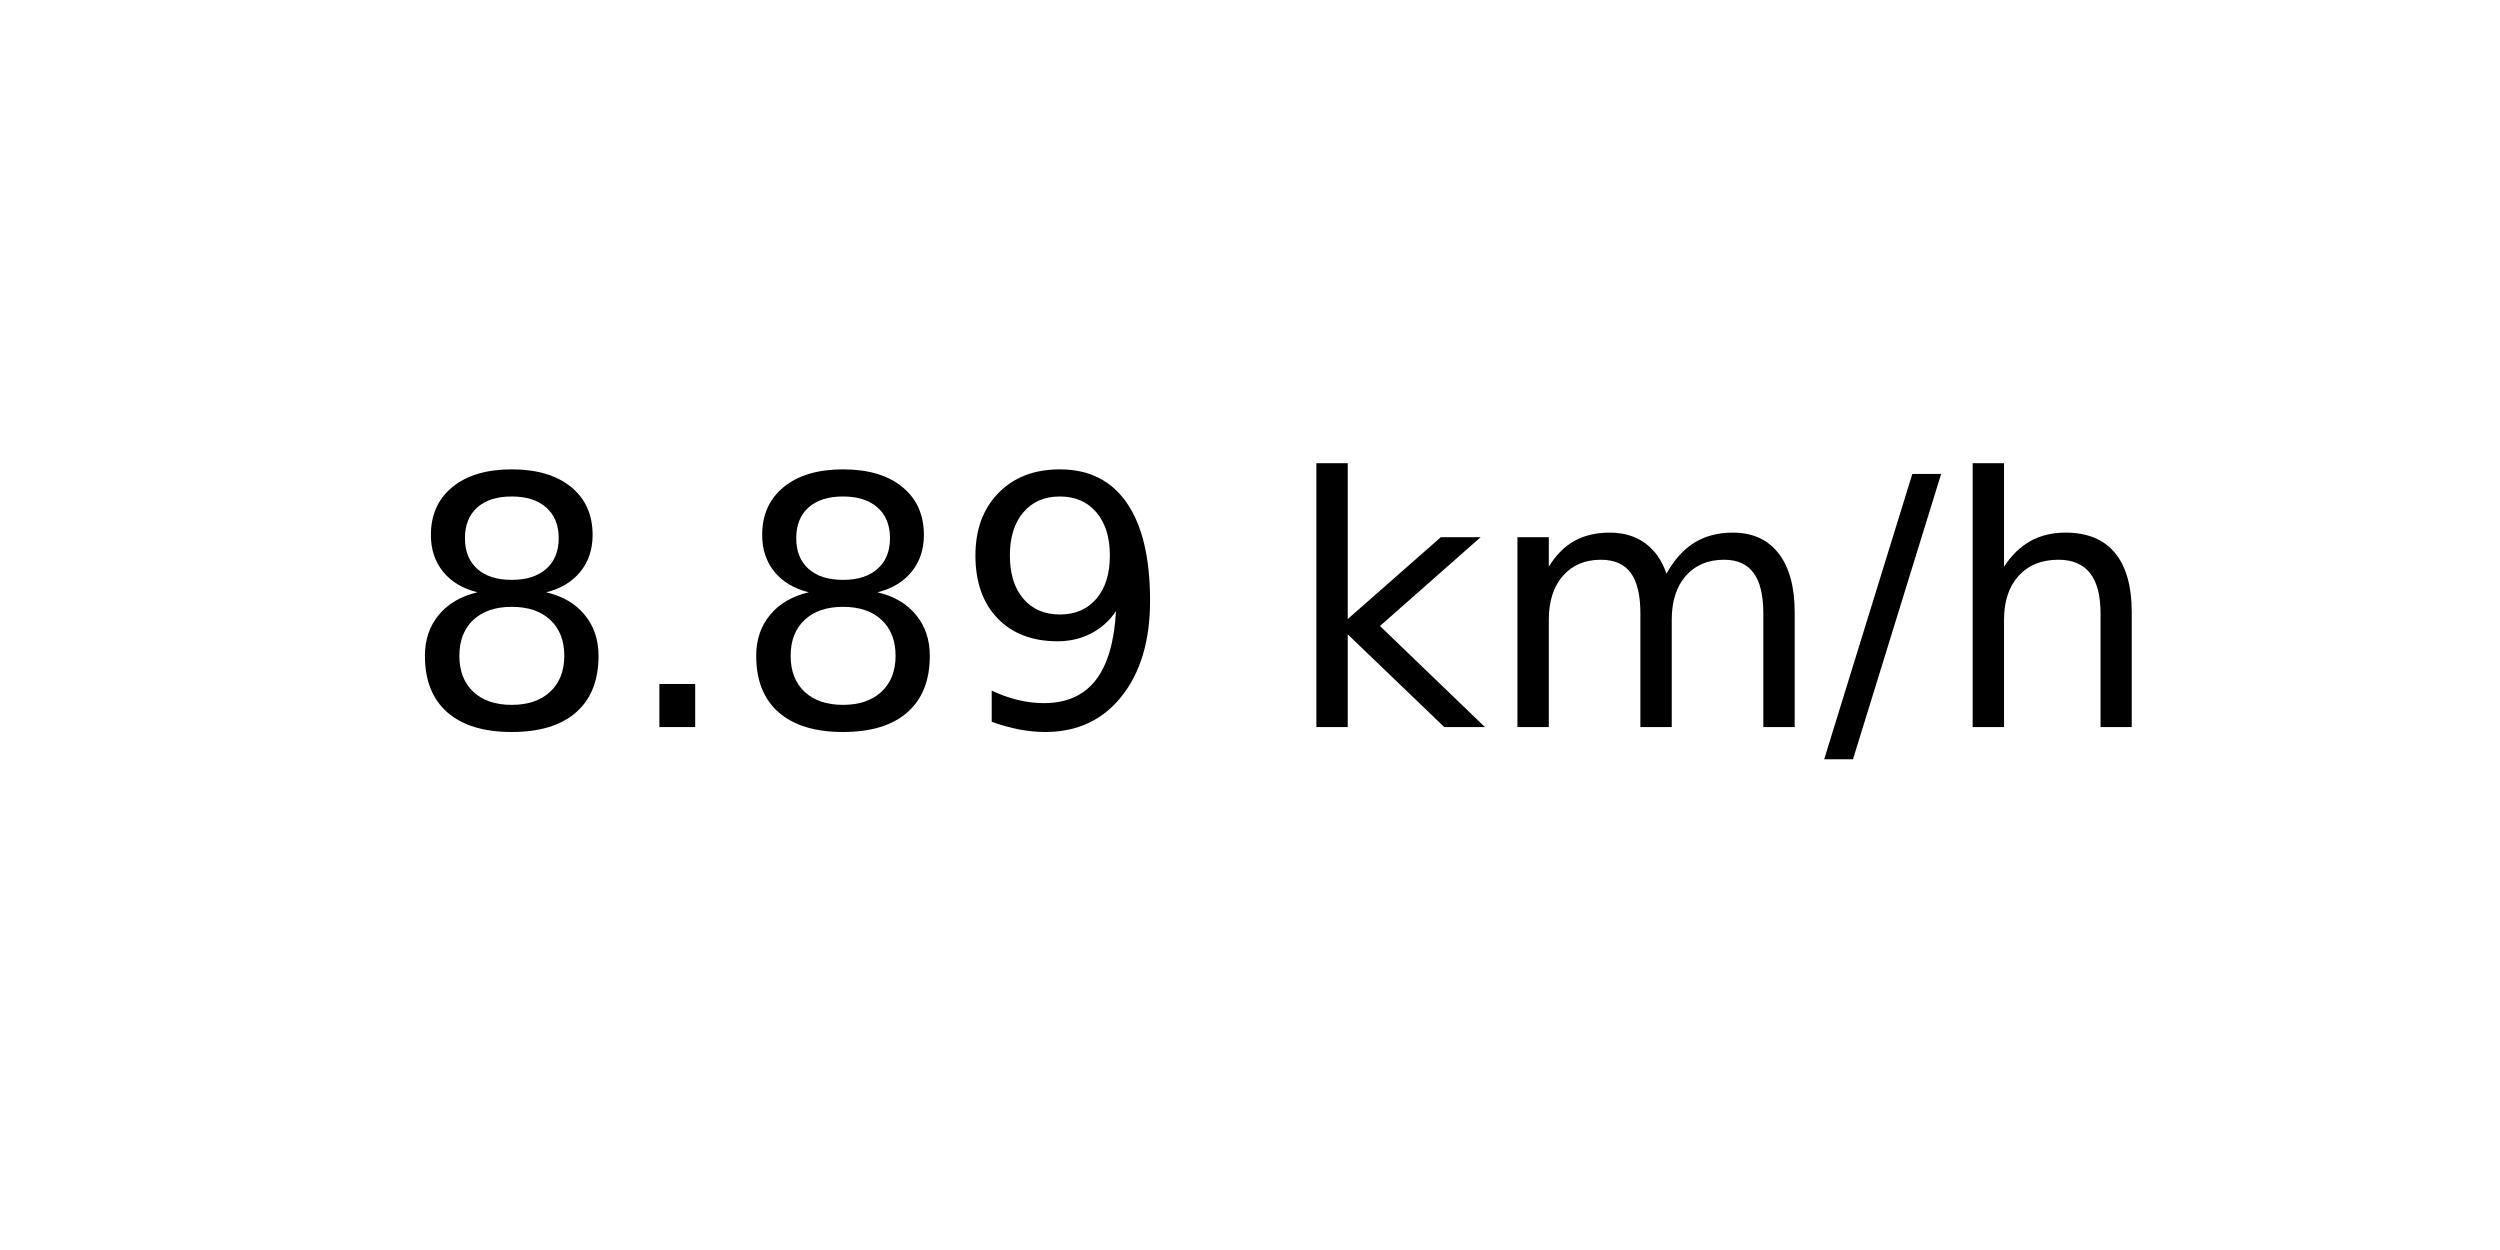
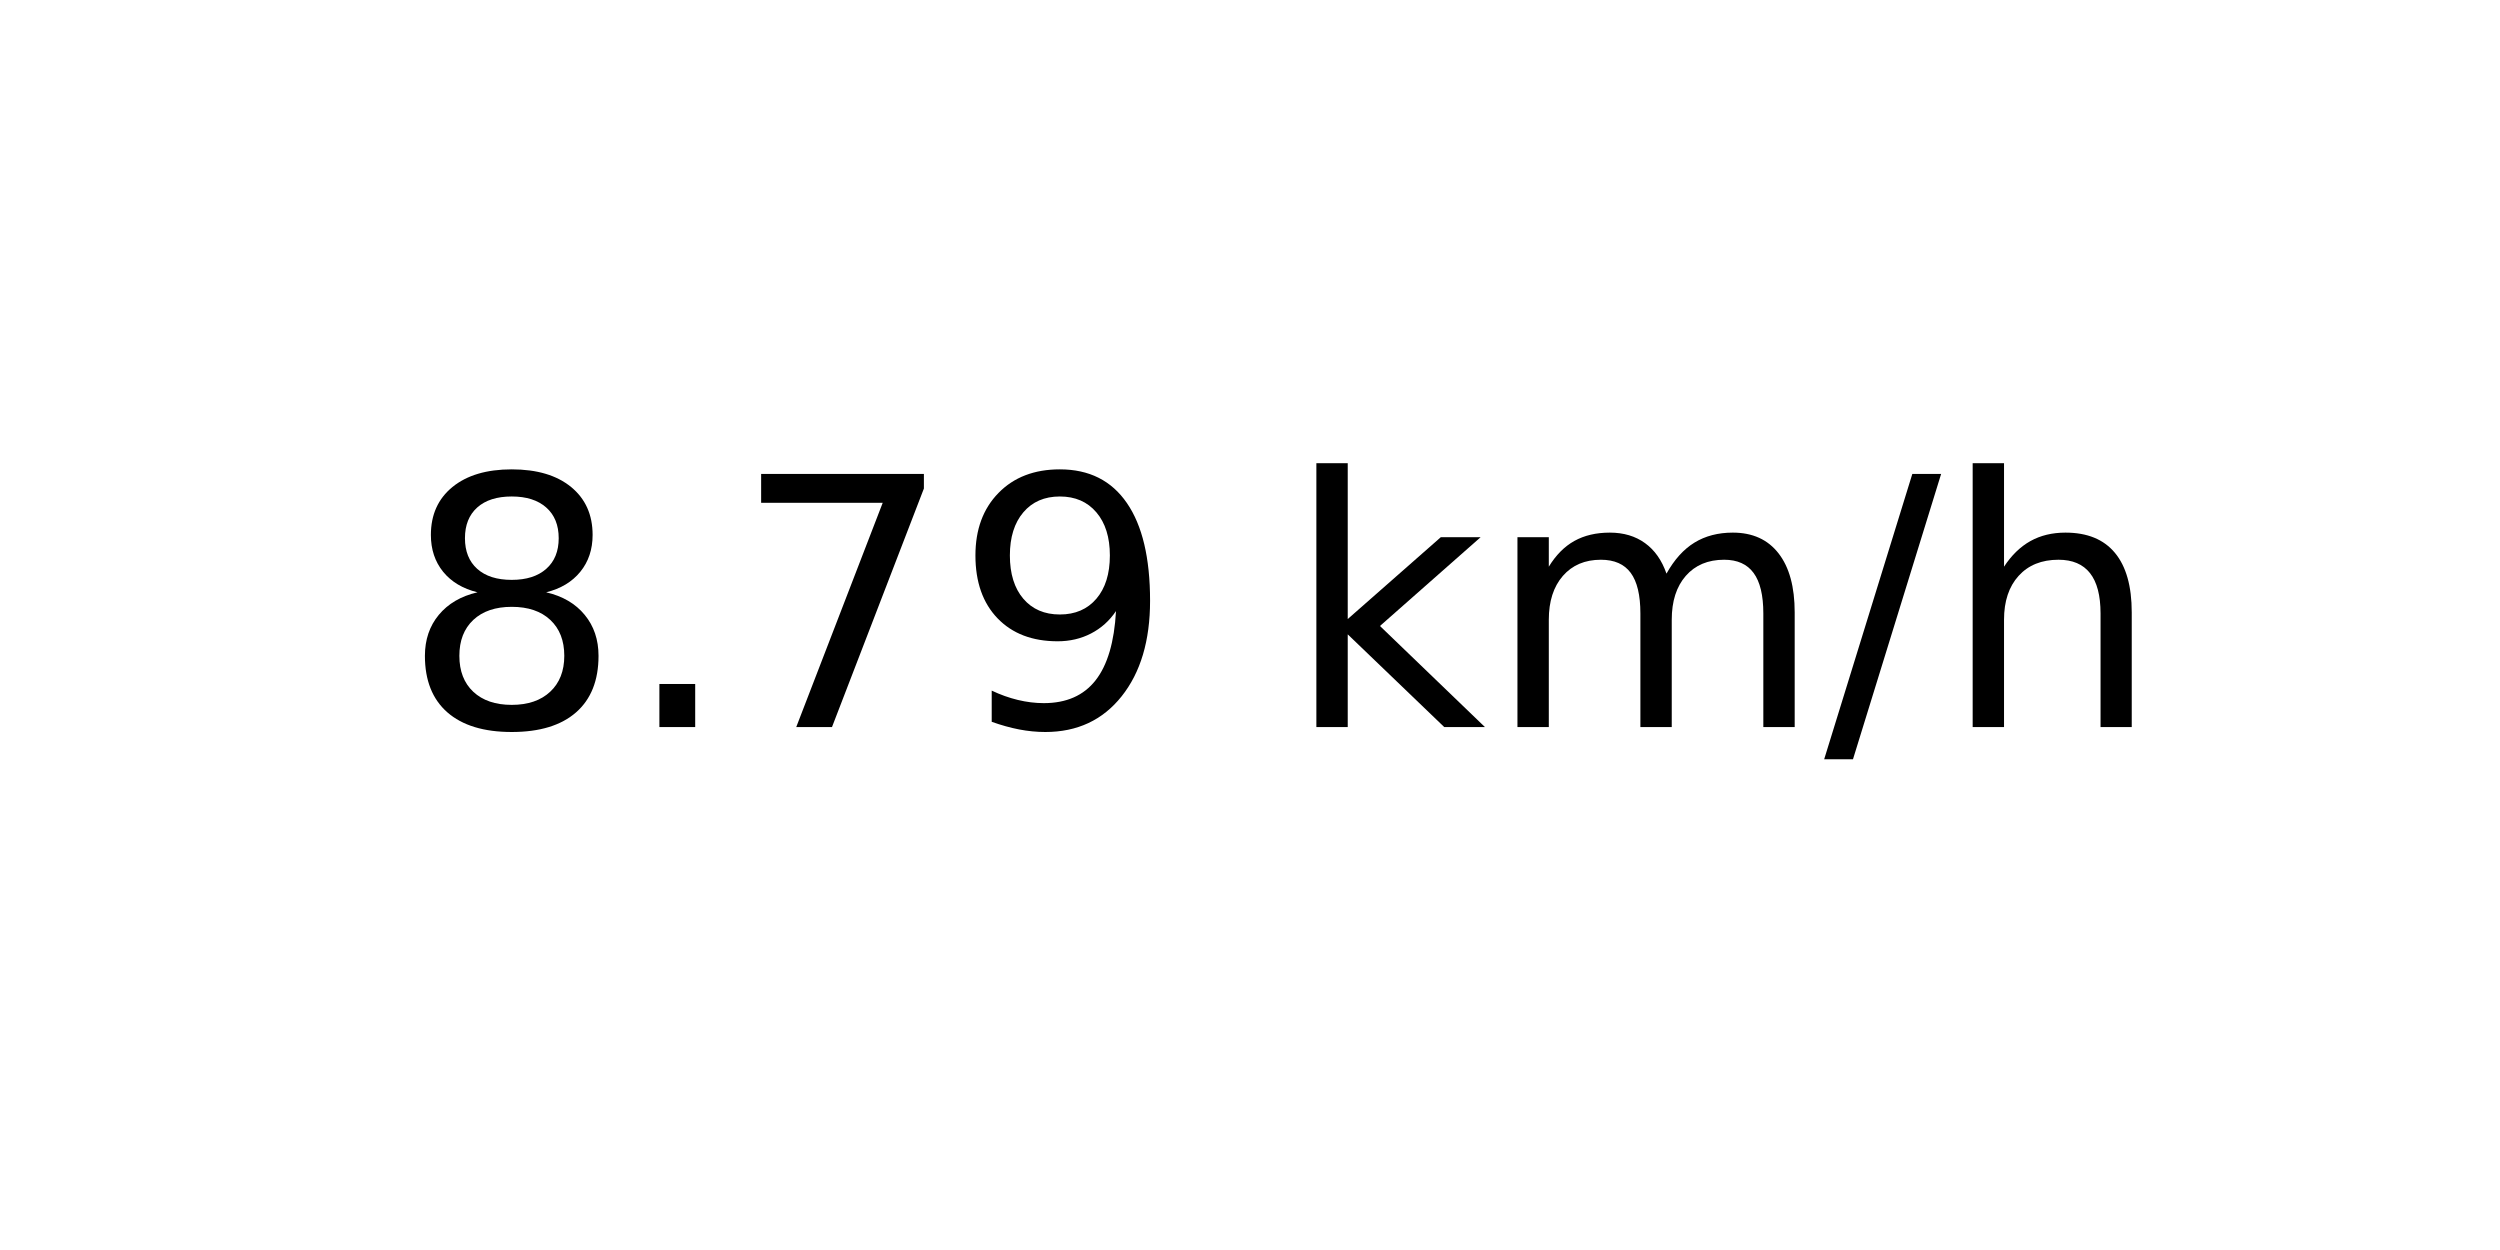
<svg xmlns="http://www.w3.org/2000/svg" xmlns:xlink="http://www.w3.org/1999/xlink" width="72pt" height="36pt" viewBox="0 0 72 36" version="1.1">
  <defs>
    <style type="text/css">*{stroke-linejoin: round; stroke-linecap: butt}</style>
  </defs>
  <g id="figure_1">
    <g id="axes_1">
      <g id="text_1">
        <g transform="translate(11.55937 20.93937) scale(0.1 -0.1)">
          <defs>
            <path id="DejaVuSans-38" d="M 2034 2216  Q 1584 2216 1326 1975  Q 1069 1734 1069 1313  Q 1069 891 1326 650  Q 1584 409 2034 409  Q 2484 409 2743 651  Q 3003 894 3003 1313  Q 3003 1734 2745 1975  Q 2488 2216 2034 2216  z M 1403 2484  Q 997 2584 770 2862  Q 544 3141 544 3541  Q 544 4100 942 4425  Q 1341 4750 2034 4750  Q 2731 4750 3128 4425  Q 3525 4100 3525 3541  Q 3525 3141 3298 2862  Q 3072 2584 2669 2484  Q 3125 2378 3379 2068  Q 3634 1759 3634 1313  Q 3634 634 3220 271  Q 2806 -91 2034 -91  Q 1263 -91 848 271  Q 434 634 434 1313  Q 434 1759 690 2068  Q 947 2378 1403 2484  z M 1172 3481  Q 1172 3119 1398 2916  Q 1625 2713 2034 2713  Q 2441 2713 2670 2916  Q 2900 3119 2900 3481  Q 2900 3844 2670 4047  Q 2441 4250 2034 4250  Q 1625 4250 1398 4047  Q 1172 3844 1172 3481  z " transform="scale(0.015625)" />
            <path id="DejaVuSans-2e" d="M 684 794  L 1344 794  L 1344 0  L 684 0  L 684 794  z " transform="scale(0.015625)" />
+             <path id="DejaVuSans-37" d="M 525 4666  L 3525 4666  L 3525 4397  L 1831 0  L 1172 0  L 2766 4134  L 525 4134  L 525 4666  z " transform="scale(0.015625)" />
            <path id="DejaVuSans-39" d="M 703 97  L 703 672  Q 941 559 1184 500  Q 1428 441 1663 441  Q 2288 441 2617 861  Q 2947 1281 2994 2138  Q 2813 1869 2534 1725  Q 2256 1581 1919 1581  Q 1219 1581 811 2004  Q 403 2428 403 3163  Q 403 3881 828 4315  Q 1253 4750 1959 4750  Q 2769 4750 3195 4129  Q 3622 3509 3622 2328  Q 3622 1225 3098 567  Q 2575 -91 1691 -91  Q 1453 -91 1209 -44  Q 966 3 703 97  z M 1959 2075  Q 2384 2075 2632 2365  Q 2881 2656 2881 3163  Q 2881 3666 2632 3958  Q 2384 4250 1959 4250  Q 1534 4250 1286 3958  Q 1038 3666 1038 3163  Q 1038 2656 1286 2365  Q 1534 2075 1959 2075  z " transform="scale(0.015625)" />
            <path id="DejaVuSans-20" transform="scale(0.015625)" />
            <path id="DejaVuSans-6b" d="M 581 4863  L 1159 4863  L 1159 1991  L 2875 3500  L 3609 3500  L 1753 1863  L 3688 0  L 2938 0  L 1159 1709  L 1159 0  L 581 0  L 581 4863  z " transform="scale(0.015625)" />
            <path id="DejaVuSans-6d" d="M 3328 2828  Q 3544 3216 3844 3400  Q 4144 3584 4550 3584  Q 5097 3584 5394 3201  Q 5691 2819 5691 2113  L 5691 0  L 5113 0  L 5113 2094  Q 5113 2597 4934 2840  Q 4756 3084 4391 3084  Q 3944 3084 3684 2787  Q 3425 2491 3425 1978  L 3425 0  L 2847 0  L 2847 2094  Q 2847 2600 2669 2842  Q 2491 3084 2119 3084  Q 1678 3084 1418 2786  Q 1159 2488 1159 1978  L 1159 0  L 581 0  L 581 3500  L 1159 3500  L 1159 2956  Q 1356 3278 1631 3431  Q 1906 3584 2284 3584  Q 2666 3584 2933 3390  Q 3200 3197 3328 2828  z " transform="scale(0.015625)" />
            <path id="DejaVuSans-2f" d="M 1625 4666  L 2156 4666  L 531 -594  L 0 -594  L 1625 4666  z " transform="scale(0.015625)" />
            <path id="DejaVuSans-68" d="M 3513 2113  L 3513 0  L 2938 0  L 2938 2094  Q 2938 2591 2744 2837  Q 2550 3084 2163 3084  Q 1697 3084 1428 2787  Q 1159 2491 1159 1978  L 1159 0  L 581 0  L 581 4863  L 1159 4863  L 1159 2956  Q 1366 3272 1645 3428  Q 1925 3584 2291 3584  Q 2894 3584 3203 3211  Q 3513 2838 3513 2113  z " transform="scale(0.015625)" />
          </defs>
          <use xlink:href="#DejaVuSans-38" />
          <use xlink:href="#DejaVuSans-2e" x="63.623" />
-           <use xlink:href="#DejaVuSans-38" x="95.41" />
+           <use xlink:href="#DejaVuSans-37" x="95.41" />
          <use xlink:href="#DejaVuSans-39" x="159.033" />
          <use xlink:href="#DejaVuSans-20" x="222.656" />
          <use xlink:href="#DejaVuSans-6b" x="254.443" />
          <use xlink:href="#DejaVuSans-6d" x="312.354" />
          <use xlink:href="#DejaVuSans-2f" x="409.766" />
          <use xlink:href="#DejaVuSans-68" x="443.457" />
        </g>
      </g>
    </g>
  </g>
</svg>
